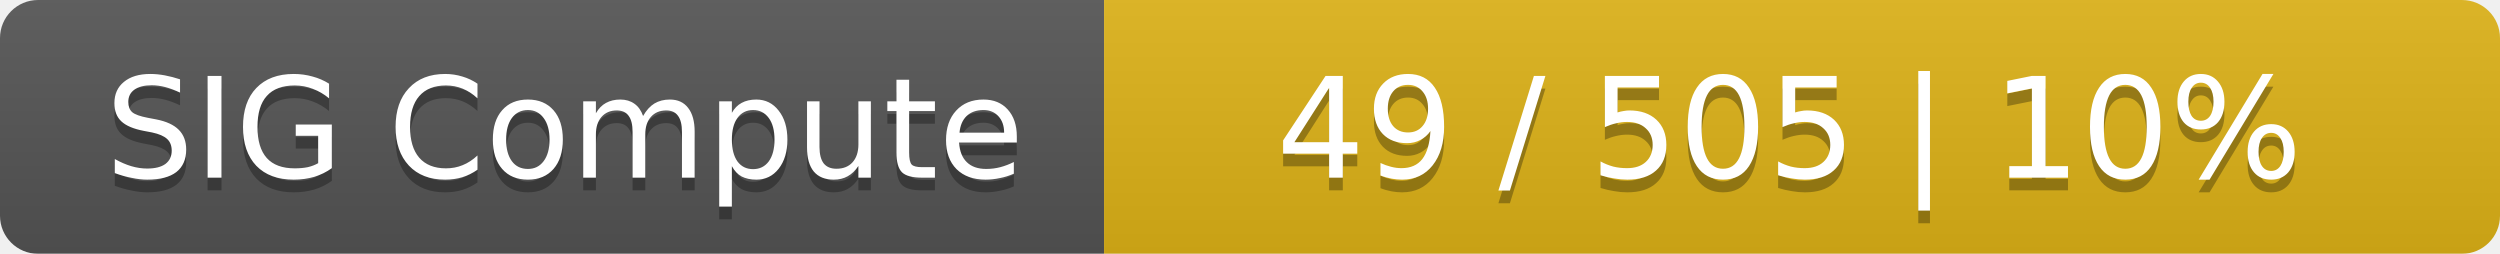
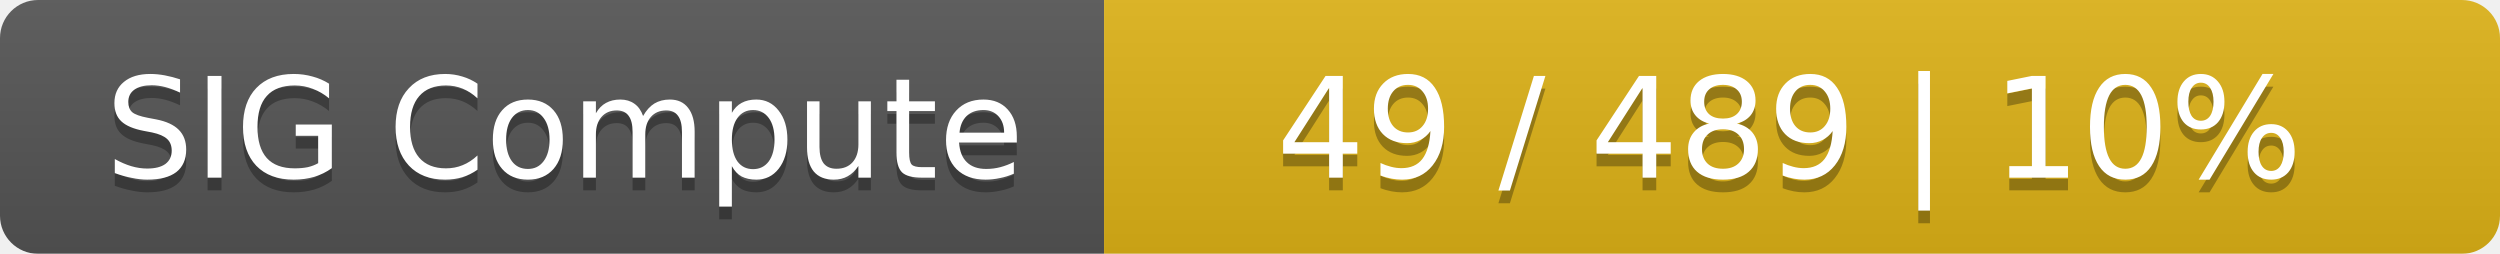
<svg xmlns="http://www.w3.org/2000/svg" width="197" height="20">
  <linearGradient id="smooth" x2="0" y2="100%">
    <stop offset="0" stop-color="#bbb" stop-opacity=".1" />
    <stop offset="1" stop-opacity=".1" />
  </linearGradient>
  <mask id="round">
    <rect width="197" height="20" rx="3" fill="#fff" />
  </mask>
  <g mask="url(#round)">
    <rect width="87" height="20" fill="#555" />
    <rect x="87" width="110" height="20" fill="#dfb317" />
    <rect width="197" height="20" fill="url(#smooth)" />
  </g>
  <g fill="#fff" text-anchor="middle" font-family="DejaVu Sans,Verdana,Geneva,sans-serif" font-size="11">
    <text x="44.5" y="15" fill="#010101" fill-opacity=".3">SIG Compute</text>
    <text x="44.5" y="14">SIG Compute</text>
-     <text x="141" y="15" fill="#010101" fill-opacity=".3">49 / 505    |    10%</text>
-     <text x="141" y="14">49 / 505    |    10%</text>
+     <text x="141" y="15" fill="#010101" fill-opacity=".3">49 / 489    |    10%</text>
+     <text x="141" y="14">49 / 489    |    10%</text>
  </g>
</svg>
